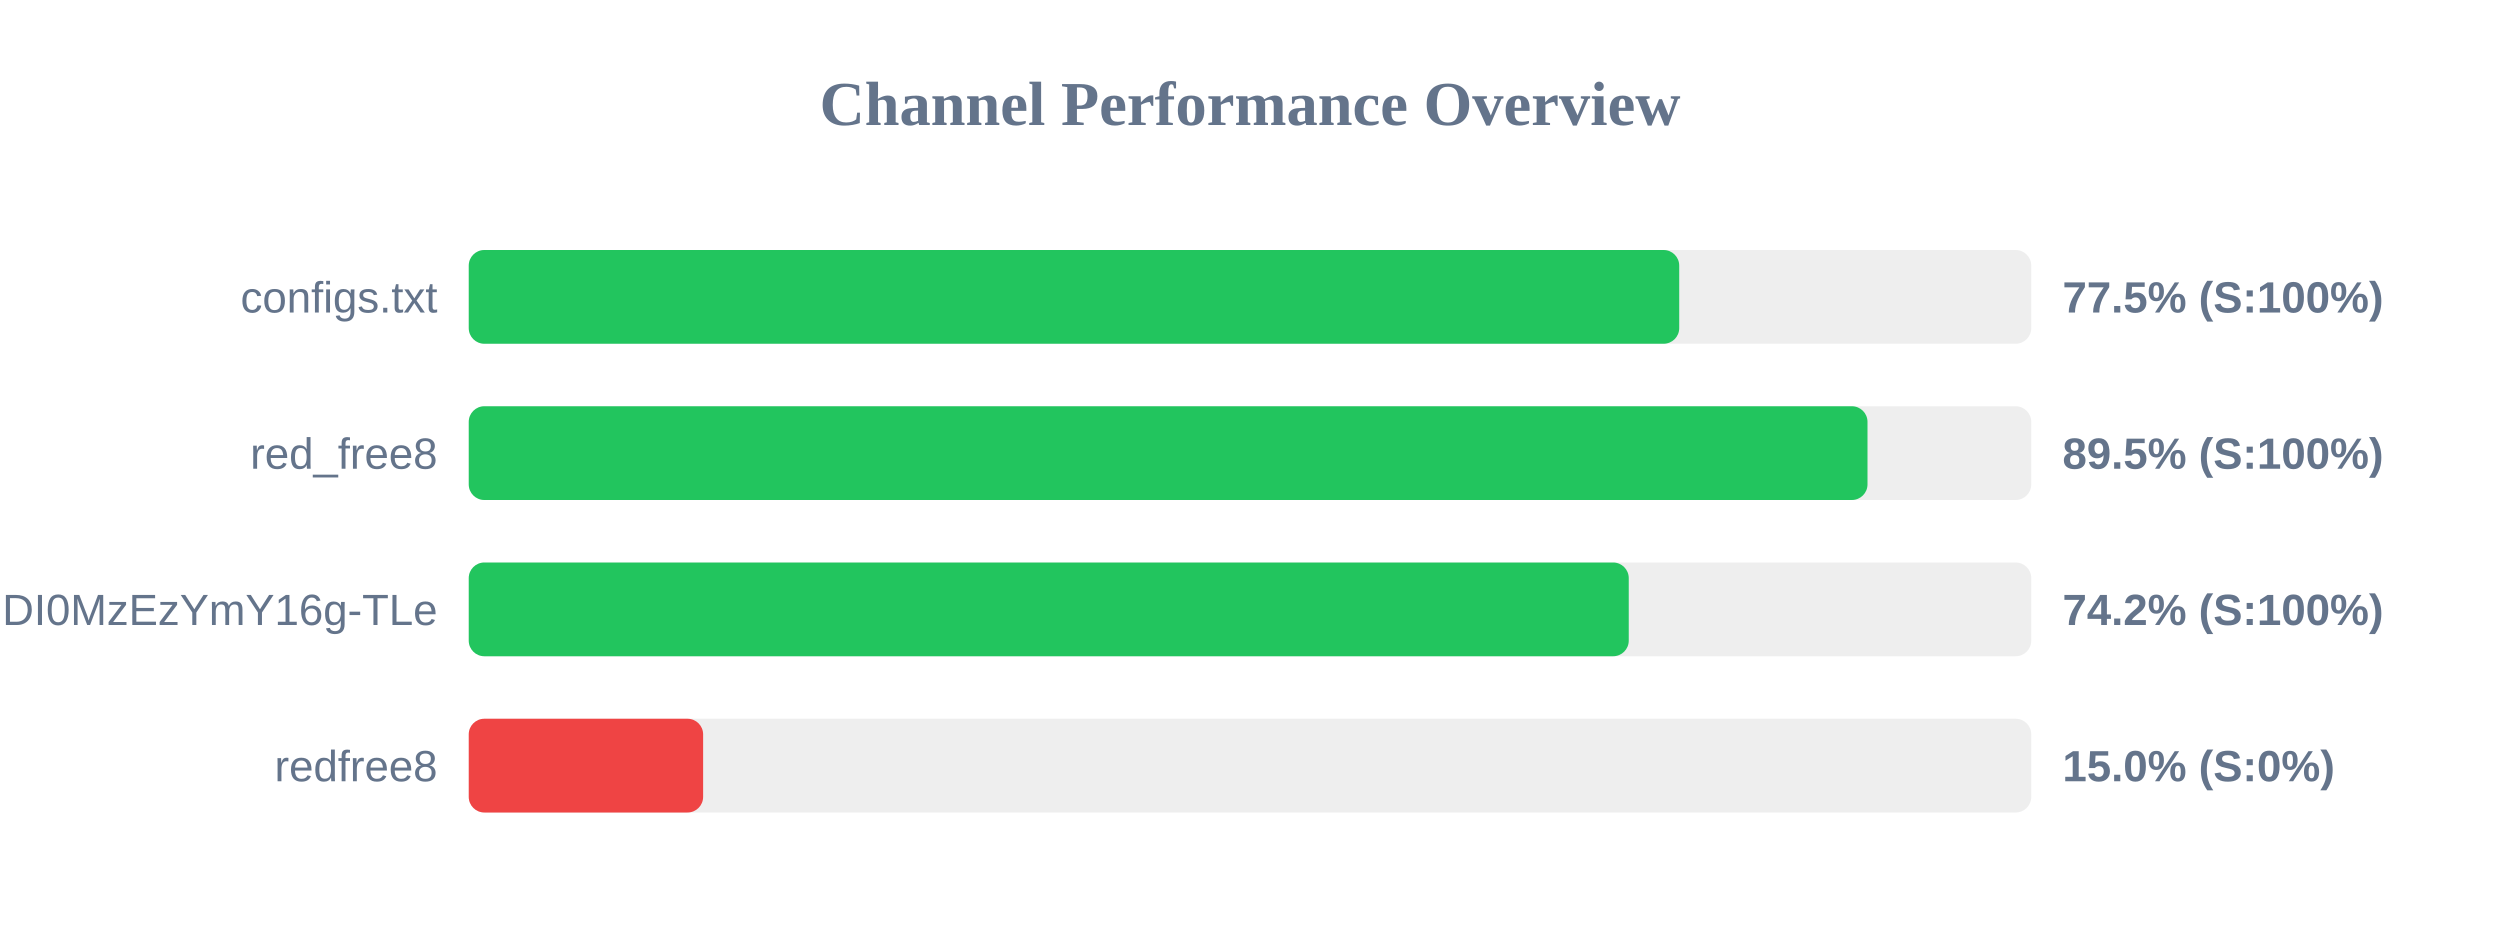
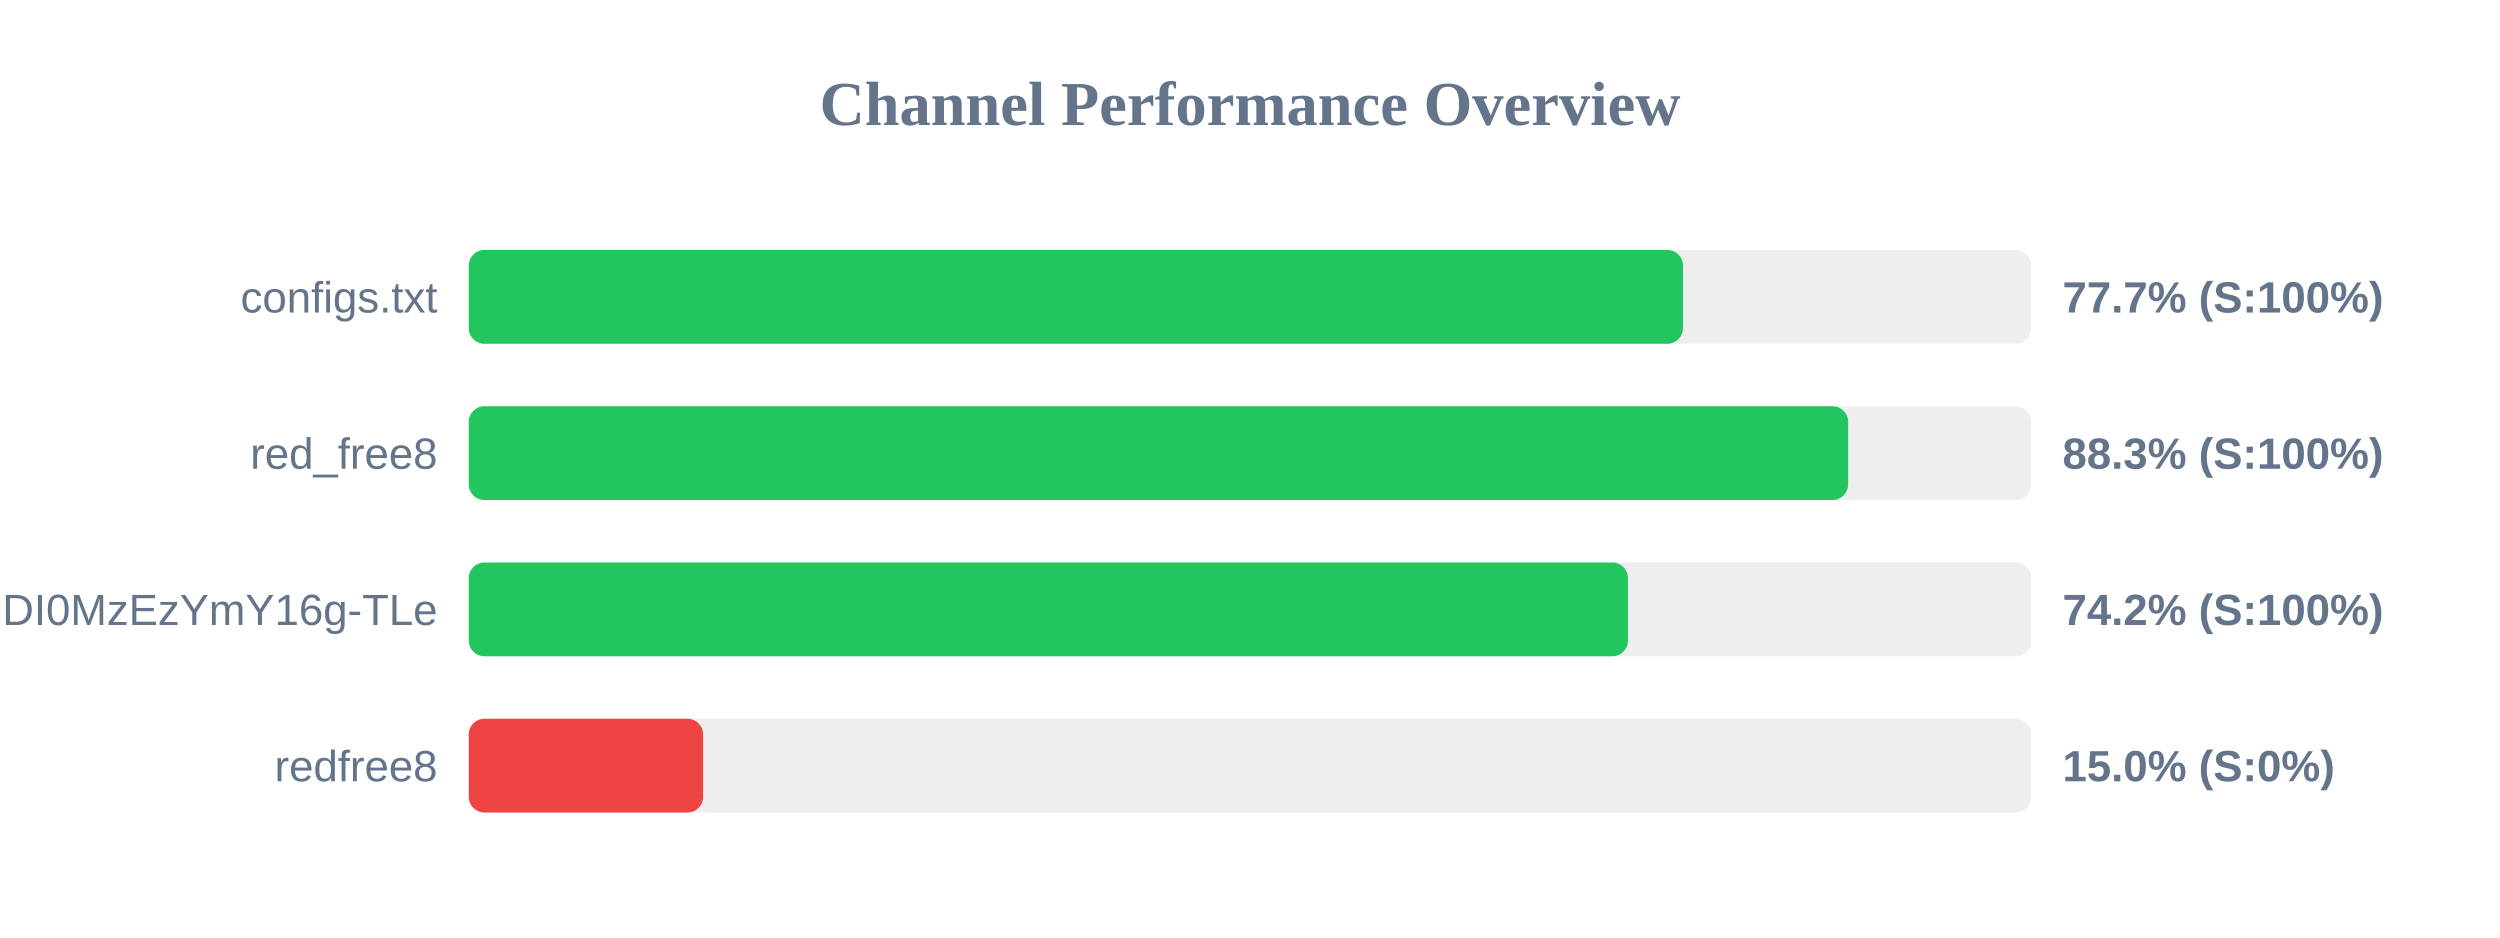
<svg xmlns="http://www.w3.org/2000/svg" width="800" height="300" version="1.1">
  <style>
        .row { font: 14px Arial; fill: #64748b; }
        .score { font: bold 14px Arial; fill: #64748b; }
    </style>
  <text x="400" y="40" text-anchor="middle" font-size="20px" font-weight="bold" fill="#64748b">Channel Performance Overview</text>
  <rect x="150" y="80" width="500" height="30" fill="#eee" rx="5" />
-   <rect x="150" y="80" width="387.35" height="30" fill="#22c55e" rx="5" />
+   <rect x="150" y="80" width="388.55" height="30" fill="#22c55e" rx="5" />
  <text x="140" y="100" text-anchor="end" class="row">configs.txt</text>
-   <text x="660" y="100" text-anchor="start" class="score">77.5% (S:100%)</text>
+   <text x="660" y="100" text-anchor="start" class="score">77.7% (S:100%)</text>
  <rect x="150" y="130" width="500" height="30" fill="#eee" rx="5" />
-   <rect x="150" y="130" width="447.6" height="30" fill="#22c55e" rx="5" />
+   <rect x="150" y="130" width="441.4" height="30" fill="#22c55e" rx="5" />
  <text x="140" y="150" text-anchor="end" class="row">red_free8</text>
-   <text x="660" y="150" text-anchor="start" class="score">89.5% (S:100%)</text>
+   <text x="660" y="150" text-anchor="start" class="score">88.3% (S:100%)</text>
  <rect x="150" y="180" width="500" height="30" fill="#eee" rx="5" />
-   <rect x="150" y="180" width="371.2" height="30" fill="#22c55e" rx="5" />
+   <rect x="150" y="180" width="370.95" height="30" fill="#22c55e" rx="5" />
  <text x="140" y="200" text-anchor="end" class="row">NjEzODY1NDgyOCwxNzQ1NDI0MzEzYmY16g-TLe</text>
  <text x="660" y="200" text-anchor="start" class="score">74.2% (S:100%)</text>
  <rect x="150" y="230" width="500" height="30" fill="#eee" rx="5" />
  <rect x="150" y="230" width="75.0" height="30" fill="#ef4444" rx="5" />
  <text x="140" y="250" text-anchor="end" class="row">redfree8</text>
  <text x="660" y="250" text-anchor="start" class="score">15.0% (S:0%)</text>
</svg>
